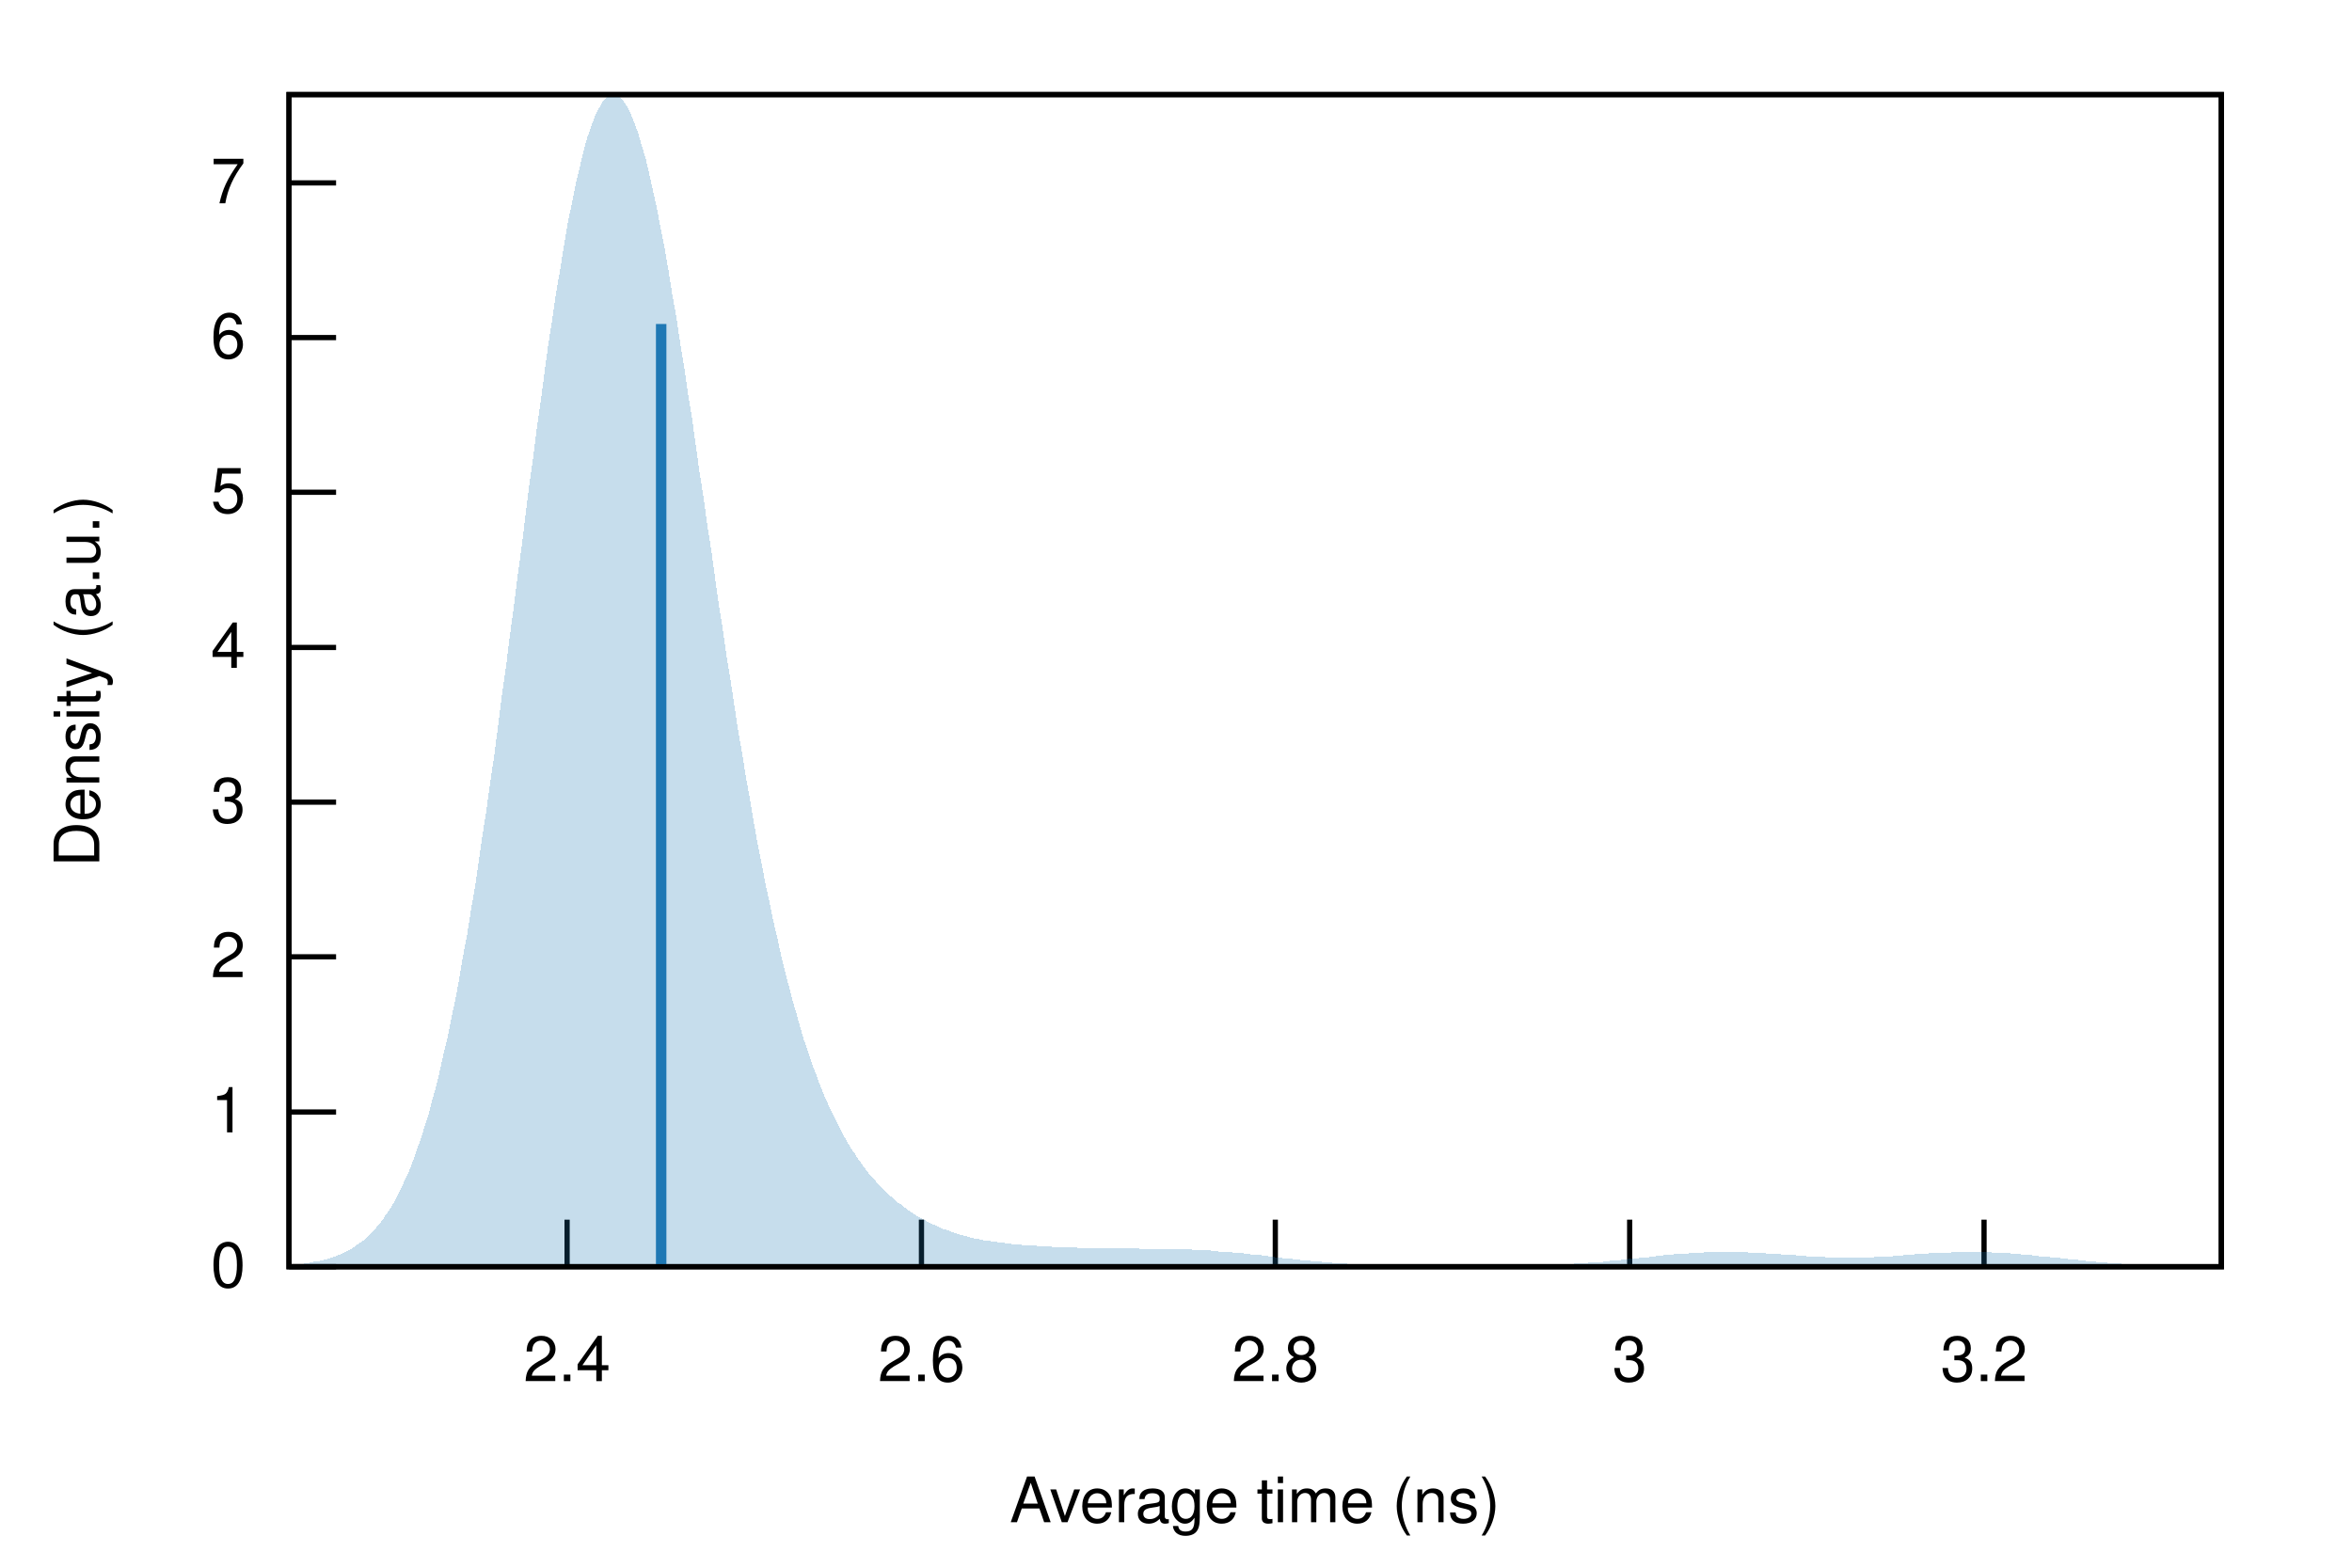
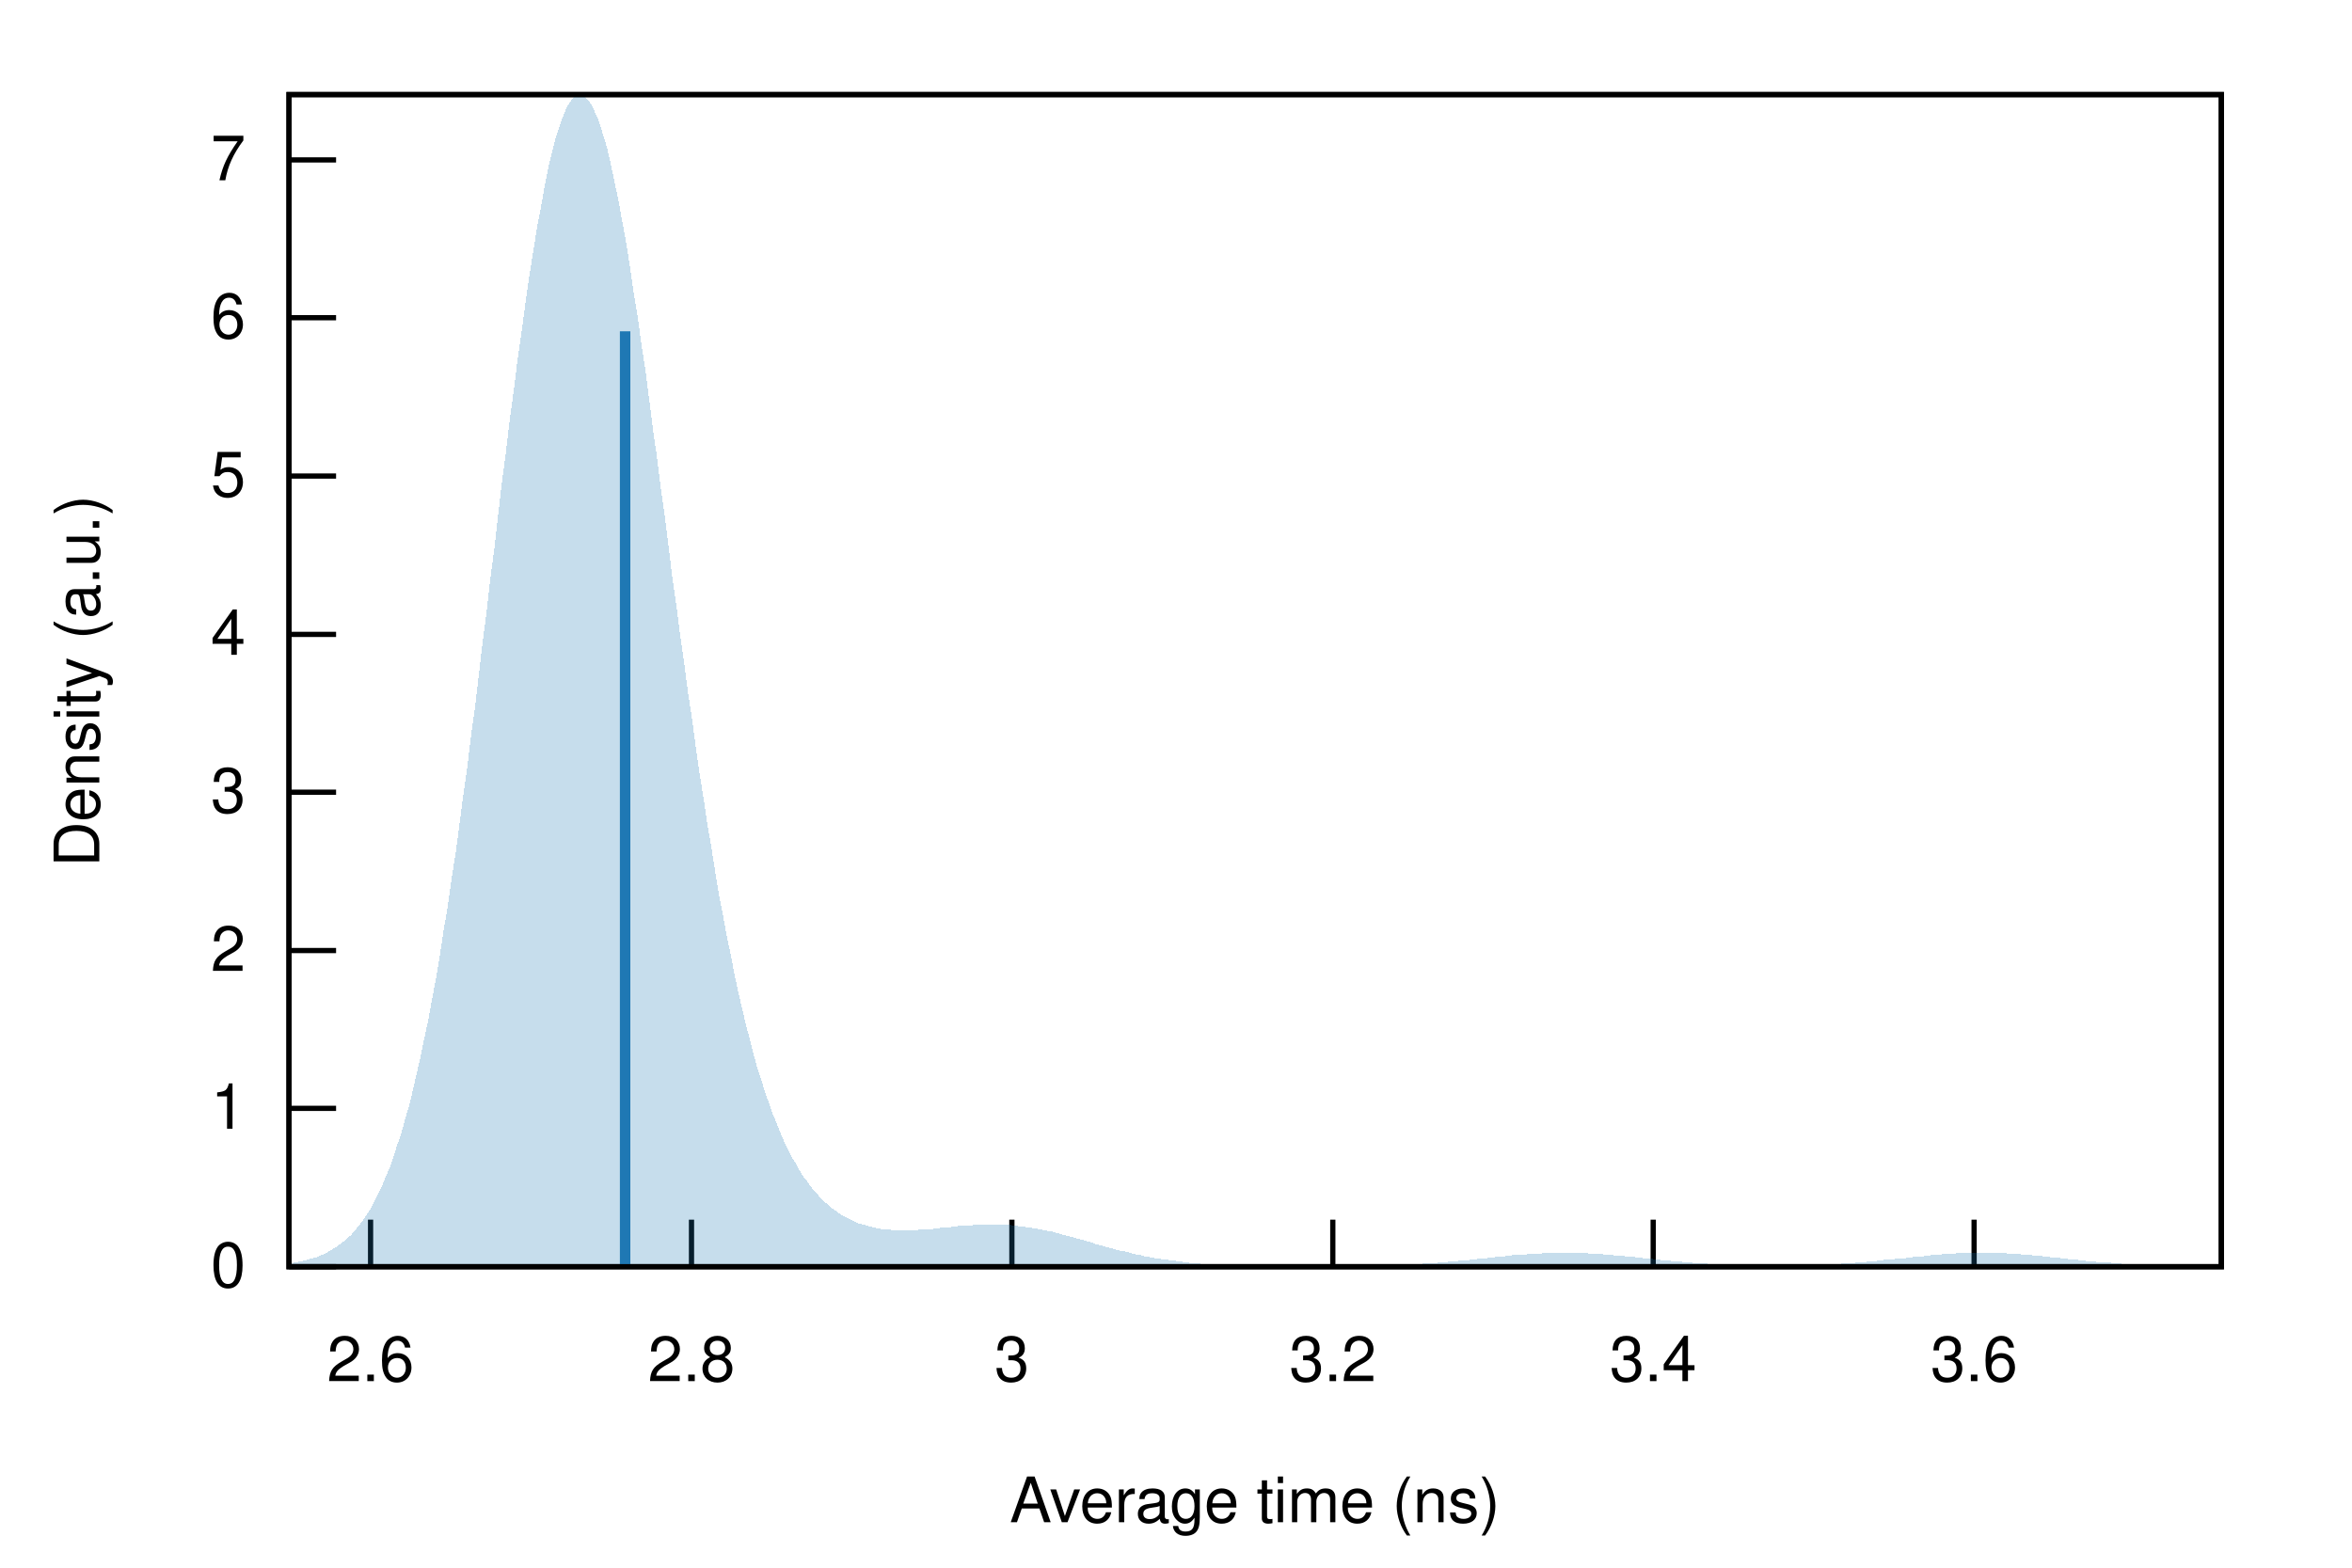
<svg xmlns="http://www.w3.org/2000/svg" xmlns:xlink="http://www.w3.org/1999/xlink" viewBox="0 0 450 300">
  <g id="gnuplot_canvas">
    <rect x="0" y="0" width="450" height="300" fill="none" />
    <defs>
      <circle id="gpDot" r="0.5" stroke-width="0.5" stroke="currentColor" />
      <path id="gpPt0" stroke-width="0.222" stroke="currentColor" d="M-1,0 h2 M0,-1 v2" />
      <path id="gpPt1" stroke-width="0.222" stroke="currentColor" d="M-1,-1 L1,1 M1,-1 L-1,1" />
      <path id="gpPt2" stroke-width="0.222" stroke="currentColor" d="M-1,0 L1,0 M0,-1 L0,1 M-1,-1 L1,1 M-1,1 L1,-1" />
      <rect id="gpPt3" stroke-width="0.222" stroke="currentColor" x="-1" y="-1" width="2" height="2" />
      <rect id="gpPt4" stroke-width="0.222" stroke="currentColor" fill="currentColor" x="-1" y="-1" width="2" height="2" />
      <circle id="gpPt5" stroke-width="0.222" stroke="currentColor" cx="0" cy="0" r="1" />
      <use xlink:href="#gpPt5" id="gpPt6" fill="currentColor" stroke="none" />
      <path id="gpPt7" stroke-width="0.222" stroke="currentColor" d="M0,-1.33 L-1.33,0.67 L1.33,0.67 z" />
      <use xlink:href="#gpPt7" id="gpPt8" fill="currentColor" stroke="none" />
      <use xlink:href="#gpPt7" id="gpPt9" stroke="currentColor" transform="rotate(180)" />
      <use xlink:href="#gpPt9" id="gpPt10" fill="currentColor" stroke="none" />
      <use xlink:href="#gpPt3" id="gpPt11" stroke="currentColor" transform="rotate(45)" />
      <use xlink:href="#gpPt11" id="gpPt12" fill="currentColor" stroke="none" />
      <path id="gpPt13" stroke-width="0.222" stroke="currentColor" d="M0,1.330 L1.265,0.411 L0.782,-1.067 L-0.782,-1.076 L-1.265,0.411 z" />
      <use xlink:href="#gpPt13" id="gpPt14" fill="currentColor" stroke="none" />
      <filter id="textbox" filterUnits="objectBoundingBox" x="0" y="0" height="1" width="1">
        <feFlood flood-color="white" flood-opacity="1" result="bgnd" />
        <feComposite in="SourceGraphic" in2="bgnd" operator="atop" />
      </filter>
      <filter id="greybox" filterUnits="objectBoundingBox" x="0" y="0" height="1" width="1">
        <feFlood flood-color="lightgrey" flood-opacity="1" result="grey" />
        <feComposite in="SourceGraphic" in2="grey" operator="atop" />
      </filter>
    </defs>
    <g fill="none" color="white" stroke="currentColor" stroke-width="1.00" stroke-linecap="butt" stroke-linejoin="miter">
</g>
    <g fill="none" color="black" stroke="currentColor" stroke-width="1.00" stroke-linecap="butt" stroke-linejoin="miter">
      <path stroke="black" d="M55.3,242.4 L64.3,242.4  " />
      <g transform="translate(47.0,246.3)" stroke="none" fill="black" font-family="Helvetica" font-size="12.00" text-anchor="end">
        <text>
          <tspan font-family="Helvetica"> 0</tspan>
        </text>
      </g>
    </g>
    <g fill="none" color="black" stroke="currentColor" stroke-width="1.00" stroke-linecap="butt" stroke-linejoin="miter">
-       <path stroke="black" d="M55.3,212.8 L64.3,212.8  " />
-       <g transform="translate(47.0,216.7)" stroke="none" fill="black" font-family="Helvetica" font-size="12.00" text-anchor="end">
+       <path stroke="black" d="M55.3,212.1 L64.3,212.1  " />
+       <g transform="translate(47.0,216.0)" stroke="none" fill="black" font-family="Helvetica" font-size="12.00" text-anchor="end">
        <text>
          <tspan font-family="Helvetica"> 1</tspan>
        </text>
      </g>
    </g>
    <g fill="none" color="black" stroke="currentColor" stroke-width="1.00" stroke-linecap="butt" stroke-linejoin="miter">
-       <path stroke="black" d="M55.3,183.1 L64.3,183.1  " />
-       <g transform="translate(47.0,187.0)" stroke="none" fill="black" font-family="Helvetica" font-size="12.00" text-anchor="end">
+       <path stroke="black" d="M55.3,181.9 L64.3,181.9  " />
+       <g transform="translate(47.0,185.8)" stroke="none" fill="black" font-family="Helvetica" font-size="12.00" text-anchor="end">
        <text>
          <tspan font-family="Helvetica"> 2</tspan>
        </text>
      </g>
    </g>
    <g fill="none" color="black" stroke="currentColor" stroke-width="1.00" stroke-linecap="butt" stroke-linejoin="miter">
-       <path stroke="black" d="M55.3,153.5 L64.3,153.5  " />
-       <g transform="translate(47.0,157.4)" stroke="none" fill="black" font-family="Helvetica" font-size="12.00" text-anchor="end">
+       <path stroke="black" d="M55.3,151.6 L64.3,151.6  " />
+       <g transform="translate(47.0,155.5)" stroke="none" fill="black" font-family="Helvetica" font-size="12.00" text-anchor="end">
        <text>
          <tspan font-family="Helvetica"> 3</tspan>
        </text>
      </g>
    </g>
    <g fill="none" color="black" stroke="currentColor" stroke-width="1.00" stroke-linecap="butt" stroke-linejoin="miter">
-       <path stroke="black" d="M55.3,123.9 L64.3,123.9  " />
-       <g transform="translate(47.0,127.8)" stroke="none" fill="black" font-family="Helvetica" font-size="12.00" text-anchor="end">
+       <path stroke="black" d="M55.3,121.4 L64.3,121.4  " />
+       <g transform="translate(47.0,125.3)" stroke="none" fill="black" font-family="Helvetica" font-size="12.00" text-anchor="end">
        <text>
          <tspan font-family="Helvetica"> 4</tspan>
        </text>
      </g>
    </g>
    <g fill="none" color="black" stroke="currentColor" stroke-width="1.00" stroke-linecap="butt" stroke-linejoin="miter">
-       <path stroke="black" d="M55.3,94.2 L64.3,94.2  " />
-       <g transform="translate(47.0,98.1)" stroke="none" fill="black" font-family="Helvetica" font-size="12.00" text-anchor="end">
+       <path stroke="black" d="M55.3,91.1 L64.3,91.1  " />
+       <g transform="translate(47.0,95.0)" stroke="none" fill="black" font-family="Helvetica" font-size="12.00" text-anchor="end">
        <text>
          <tspan font-family="Helvetica"> 5</tspan>
        </text>
      </g>
    </g>
    <g fill="none" color="black" stroke="currentColor" stroke-width="1.00" stroke-linecap="butt" stroke-linejoin="miter">
-       <path stroke="black" d="M55.3,64.6 L64.3,64.6  " />
-       <g transform="translate(47.0,68.5)" stroke="none" fill="black" font-family="Helvetica" font-size="12.00" text-anchor="end">
+       <path stroke="black" d="M55.3,60.8 L64.3,60.8  " />
+       <g transform="translate(47.0,64.7)" stroke="none" fill="black" font-family="Helvetica" font-size="12.00" text-anchor="end">
        <text>
          <tspan font-family="Helvetica"> 6</tspan>
        </text>
      </g>
    </g>
    <g fill="none" color="black" stroke="currentColor" stroke-width="1.00" stroke-linecap="butt" stroke-linejoin="miter">
-       <path stroke="black" d="M55.3,35.0 L64.3,35.0  " />
-       <g transform="translate(47.0,38.9)" stroke="none" fill="black" font-family="Helvetica" font-size="12.00" text-anchor="end">
+       <path stroke="black" d="M55.3,30.6 L64.3,30.6  " />
+       <g transform="translate(47.0,34.5)" stroke="none" fill="black" font-family="Helvetica" font-size="12.00" text-anchor="end">
        <text>
          <tspan font-family="Helvetica"> 7</tspan>
        </text>
      </g>
    </g>
    <g fill="none" color="black" stroke="currentColor" stroke-width="1.00" stroke-linecap="butt" stroke-linejoin="miter">
-       <path stroke="black" d="M108.5,242.4 L108.5,233.4  " />
-       <g transform="translate(108.5,264.3)" stroke="none" fill="black" font-family="Helvetica" font-size="12.00" text-anchor="middle">
-         <text>
-           <tspan font-family="Helvetica"> 2.4</tspan>
-         </text>
-       </g>
-     </g>
-     <g fill="none" color="black" stroke="currentColor" stroke-width="1.00" stroke-linecap="butt" stroke-linejoin="miter">
-       <path stroke="black" d="M176.3,242.4 L176.3,233.4  " />
-       <g transform="translate(176.3,264.3)" stroke="none" fill="black" font-family="Helvetica" font-size="12.00" text-anchor="middle">
+       <path stroke="black" d="M70.9,242.4 L70.9,233.4  " />
+       <g transform="translate(70.9,264.3)" stroke="none" fill="black" font-family="Helvetica" font-size="12.00" text-anchor="middle">
        <text>
          <tspan font-family="Helvetica"> 2.6</tspan>
        </text>
      </g>
    </g>
    <g fill="none" color="black" stroke="currentColor" stroke-width="1.00" stroke-linecap="butt" stroke-linejoin="miter">
-       <path stroke="black" d="M244.0,242.4 L244.0,233.4  " />
-       <g transform="translate(244.0,264.3)" stroke="none" fill="black" font-family="Helvetica" font-size="12.00" text-anchor="middle">
+       <path stroke="black" d="M132.3,242.4 L132.3,233.4  " />
+       <g transform="translate(132.3,264.3)" stroke="none" fill="black" font-family="Helvetica" font-size="12.00" text-anchor="middle">
        <text>
          <tspan font-family="Helvetica"> 2.8</tspan>
        </text>
      </g>
    </g>
    <g fill="none" color="black" stroke="currentColor" stroke-width="1.00" stroke-linecap="butt" stroke-linejoin="miter">
-       <path stroke="black" d="M311.8,242.4 L311.8,233.4  " />
-       <g transform="translate(311.8,264.3)" stroke="none" fill="black" font-family="Helvetica" font-size="12.00" text-anchor="middle">
+       <path stroke="black" d="M193.6,242.4 L193.6,233.4  " />
+       <g transform="translate(193.6,264.3)" stroke="none" fill="black" font-family="Helvetica" font-size="12.00" text-anchor="middle">
        <text>
          <tspan font-family="Helvetica"> 3</tspan>
        </text>
      </g>
    </g>
    <g fill="none" color="black" stroke="currentColor" stroke-width="1.00" stroke-linecap="butt" stroke-linejoin="miter">
-       <path stroke="black" d="M379.6,242.4 L379.6,233.4  " />
-       <g transform="translate(379.6,264.3)" stroke="none" fill="black" font-family="Helvetica" font-size="12.00" text-anchor="middle">
+       <path stroke="black" d="M255.0,242.4 L255.0,233.4  " />
+       <g transform="translate(255.0,264.3)" stroke="none" fill="black" font-family="Helvetica" font-size="12.00" text-anchor="middle">
        <text>
          <tspan font-family="Helvetica"> 3.2</tspan>
+         </text>
+       </g>
+     </g>
+     <g fill="none" color="black" stroke="currentColor" stroke-width="1.00" stroke-linecap="butt" stroke-linejoin="miter">
+       <path stroke="black" d="M316.3,242.4 L316.3,233.4  " />
+       <g transform="translate(316.3,264.3)" stroke="none" fill="black" font-family="Helvetica" font-size="12.00" text-anchor="middle">
+         <text>
+           <tspan font-family="Helvetica"> 3.4</tspan>
+         </text>
+       </g>
+     </g>
+     <g fill="none" color="black" stroke="currentColor" stroke-width="1.00" stroke-linecap="butt" stroke-linejoin="miter">
+       <path stroke="black" d="M377.7,242.4 L377.7,233.4  " />
+       <g transform="translate(377.7,264.3)" stroke="none" fill="black" font-family="Helvetica" font-size="12.00" text-anchor="middle">
+         <text>
+           <tspan font-family="Helvetica"> 3.6</tspan>
        </text>
      </g>
    </g>
    <g fill="none" color="black" stroke="currentColor" stroke-width="1.00" stroke-linecap="butt" stroke-linejoin="miter">
</g>
    <g fill="none" color="black" stroke="currentColor" stroke-width="1.00" stroke-linecap="butt" stroke-linejoin="miter">
      <path stroke="black" d="M55.3,18.1 L55.3,242.4 L425.0,242.4 L425.0,18.1 L55.3,18.1 Z  " />
    </g>
    <g fill="none" color="black" stroke="currentColor" stroke-width="1.00" stroke-linecap="butt" stroke-linejoin="miter">
      <g transform="translate(19.0,130.3) rotate(270)" stroke="none" fill="black" font-family="Helvetica" font-size="12.00" text-anchor="middle">
        <text>
          <tspan font-family="Helvetica">Density (a.u.)</tspan>
        </text>
      </g>
    </g>
    <g fill="none" color="black" stroke="currentColor" stroke-width="1.00" stroke-linecap="butt" stroke-linejoin="miter">
      <g transform="translate(240.1,291.3)" stroke="none" fill="black" font-family="Helvetica" font-size="12.00" text-anchor="middle">
        <text>
          <tspan font-family="Helvetica">Average time (ns)</tspan>
        </text>
      </g>
    </g>
    <g fill="none" color="black" stroke="currentColor" stroke-width="1.00" stroke-linecap="butt" stroke-linejoin="miter">
</g>
    <g id="gnuplot_plot_1">
      <g fill="none" color="black" stroke="currentColor" stroke-width="1.00" stroke-linecap="butt" stroke-linejoin="miter">
        <g stroke="none" shape-rendering="crispEdges">
-           <polygon fill="rgb( 31, 120, 180)" fill-opacity="0.25" points="55.3,242.1 56.0,242.0 56.8,241.9 57.5,241.9 58.3,241.8 59.0,241.7 59.7,241.5 60.5,241.4 61.2,241.3 62.0,241.1 62.7,240.9 63.4,240.7 64.2,240.4 64.9,240.1 65.7,239.8 66.4,239.4 67.2,239.0 67.9,238.5 68.6,238.0 69.4,237.5 70.1,236.8 70.9,236.1 71.6,235.4 72.3,234.5 73.1,233.6 73.8,232.5 74.6,231.4 75.3,230.2 76.0,228.8 76.8,227.3 77.5,225.7 78.3,224.0 79.0,222.2 79.7,220.1 80.5,218.0 81.2,215.7 82.0,213.2 82.7,210.5 83.5,207.7 84.2,204.7 84.9,201.5 85.7,198.2 86.4,194.6 87.2,190.9 87.9,187.0 88.6,182.9 89.4,178.7 90.1,174.2 90.9,169.6 91.6,164.8 92.3,159.9 93.1,154.8 93.8,149.6 94.6,144.3 95.3,138.8 96.0,133.3 96.8,127.7 97.5,122.0 98.3,116.2 99.0,110.5 99.8,104.7 100.5,98.9 101.2,93.2 102.0,87.6 102.7,82.0 103.5,76.5 104.2,71.1 104.9,65.9 105.7,60.9 106.4,56.0 107.2,51.4 107.9,47.0 108.6,42.8 109.4,39.0 110.1,35.4 110.9,32.1 111.6,29.1 112.3,26.5 113.1,24.2 113.8,22.3 114.6,20.7 115.3,19.5 116.1,18.6 116.8,18.2 117.5,18.1 118.3,18.4 119.0,19.0 119.8,20.1 120.5,21.4 121.2,23.1 122.0,25.2 122.7,27.6 123.5,30.2 124.2,33.2 124.9,36.4 125.7,40.0 126.4,43.7 127.2,47.7 127.9,51.8 128.6,56.2 129.4,60.7 130.1,65.4 130.9,70.2 131.6,75.1 132.4,80.0 133.1,85.1 133.8,90.1 134.6,95.2 135.3,100.3 136.1,105.4 136.8,110.5 137.5,115.6 138.3,120.5 139.0,125.5 139.8,130.3 140.5,135.0 141.2,139.7 142.0,144.2 142.7,148.7 143.5,153.0 144.2,157.2 144.9,161.2 145.7,165.1 146.4,168.9 147.2,172.5 147.9,176.0 148.7,179.4 149.4,182.6 150.1,185.6 150.9,188.6 151.6,191.4 152.4,194.0 153.1,196.6 153.8,199.0 154.6,201.2 155.3,203.4 156.1,205.5 156.8,207.4 157.5,209.2 158.3,211.0 159.0,212.6 159.8,214.2 160.5,215.6 161.2,217.0 162.0,218.3 162.7,219.6 163.5,220.7 164.2,221.8 165.0,222.9 165.7,223.9 166.4,224.8 167.2,225.6 167.9,226.5 168.7,227.3 169.4,228.0 170.1,228.7 170.9,229.3 171.6,230.0 172.4,230.5 173.1,231.1 173.8,231.6 174.6,232.1 175.3,232.6 176.1,233.0 176.8,233.4 177.5,233.8 178.3,234.2 179.0,234.5 179.8,234.9 180.5,235.2 181.2,235.4 182.0,235.7 182.7,236.0 183.5,236.2 184.2,236.4 185.0,236.6 185.7,236.8 186.4,237.0 187.2,237.1 187.9,237.3 188.7,237.4 189.4,237.5 190.1,237.6 190.9,237.7 191.6,237.8 192.4,237.9 193.1,238.0 193.8,238.1 194.6,238.1 195.3,238.2 196.1,238.3 196.8,238.3 197.5,238.4 198.3,238.4 199.0,238.5 199.8,238.5 200.5,238.5 201.3,238.6 202.0,238.6 202.7,238.6 203.5,238.7 204.2,238.7 205.0,238.7 205.7,238.7 206.4,238.8 207.2,238.8 207.9,238.8 208.7,238.8 209.4,238.8 210.1,238.9 210.9,238.9 211.6,238.9 212.4,238.9 213.1,238.9 213.8,238.9 214.6,238.9 215.3,238.9 216.1,238.9 216.8,238.9 217.6,238.9 218.3,239.0 219.0,239.0 219.8,239.0 220.5,239.0 221.3,239.0 222.0,239.0 222.7,239.0 223.5,239.0 224.2,239.0 225.0,239.0 225.7,239.1 226.4,239.1 227.2,239.1 227.9,239.1 228.7,239.2 229.4,239.2 230.1,239.3 230.9,239.3 231.6,239.3 232.4,239.4 233.1,239.5 233.9,239.5 234.6,239.6 235.3,239.6 236.1,239.7 236.8,239.8 237.6,239.8 238.3,239.9 239.0,240.0 239.8,240.1 240.5,240.2 241.3,240.2 242.0,240.3 242.7,240.4 243.5,240.5 244.2,240.6 245.0,240.7 245.7,240.8 246.4,240.8 247.2,240.9 247.9,241.0 248.7,241.1 249.4,241.2 250.2,241.2 250.9,241.3 251.6,241.4 252.4,241.4 253.1,241.5 253.9,241.6 254.6,241.6 255.3,241.7 256.1,241.7 256.8,241.8 257.6,241.8 258.3,241.9 259.0,241.9 259.8,242.0 260.5,242.0 261.3,242.0 262.0,242.1 262.7,242.1 263.5,242.1 264.2,242.2 265.0,242.2 265.7,242.2 266.5,242.2 267.2,242.2 267.9,242.3 268.7,242.3 269.4,242.3 270.2,242.3 270.9,242.3 271.6,242.3 272.4,242.3 273.1,242.3 273.9,242.3 274.6,242.3 275.3,242.4 276.1,242.4 276.8,242.4 277.6,242.4 278.3,242.4 279.0,242.4 279.8,242.4 280.5,242.4 281.3,242.4 282.0,242.4 282.8,242.4 283.5,242.4 284.2,242.3 285.0,242.3 285.7,242.3 286.5,242.3 287.2,242.3 287.9,242.3 288.7,242.3 289.4,242.3 290.2,242.3 290.9,242.3 291.6,242.2 292.4,242.2 293.1,242.2 293.9,242.2 294.6,242.2 295.3,242.1 296.1,242.1 296.8,242.1 297.6,242.0 298.3,242.0 299.1,242.0 299.8,241.9 300.5,241.9 301.3,241.8 302.0,241.8 302.8,241.8 303.5,241.7 304.2,241.6 305.0,241.6 305.7,241.5 306.5,241.5 307.2,241.4 307.9,241.3 308.7,241.2 309.4,241.2 310.2,241.1 310.9,241.0 311.6,240.9 312.4,240.9 313.1,240.8 313.9,240.7 314.6,240.6 315.3,240.6 316.1,240.5 316.8,240.4 317.6,240.3 318.3,240.2 319.1,240.2 319.8,240.1 320.5,240.0 321.3,240.0 322.0,239.9 322.8,239.9 323.5,239.8 324.2,239.8 325.0,239.7 325.7,239.7 326.5,239.6 327.2,239.6 327.9,239.6 328.7,239.6 329.4,239.6 330.2,239.6 330.9,239.6 331.6,239.6 332.4,239.6 333.1,239.6 333.9,239.6 334.6,239.7 335.4,239.7 336.1,239.7 336.8,239.8 337.6,239.8 338.3,239.9 339.1,239.9 339.8,240.0 340.5,240.0 341.3,240.1 342.0,240.1 342.8,240.2 343.5,240.2 344.2,240.3 345.0,240.3 345.7,240.4 346.5,240.4 347.2,240.5 347.9,240.5 348.7,240.5 349.4,240.6 350.2,240.6 350.9,240.6 351.7,240.6 352.4,240.6 353.1,240.6 353.9,240.6 354.6,240.6 355.4,240.6 356.1,240.6 356.8,240.6 357.6,240.6 358.3,240.6 359.1,240.5 359.8,240.5 360.5,240.4 361.3,240.4 362.0,240.4 362.8,240.3 363.5,240.3 364.2,240.2 365.0,240.2 365.7,240.1 366.5,240.0 367.2,240.0 368.0,239.9 368.7,239.9 369.4,239.8 370.2,239.8 370.9,239.8 371.7,239.7 372.4,239.7 373.1,239.7 373.9,239.6 374.6,239.6 375.4,239.6 376.1,239.6 376.8,239.6 377.6,239.6 378.3,239.6 379.1,239.6 379.8,239.6 380.5,239.6 381.3,239.7 382.0,239.7 382.8,239.7 383.5,239.8 384.3,239.8 385.0,239.9 385.7,239.9 386.5,240.0 387.2,240.1 388.0,240.1 388.7,240.2 389.4,240.3 390.2,240.4 390.9,240.4 391.7,240.5 392.4,240.6 393.1,240.7 393.9,240.7 394.6,240.8 395.4,240.9 396.1,241.0 396.8,241.1 397.6,241.1 398.3,241.2 399.1,241.3 399.8,241.4 400.6,241.4 401.3,241.5 402.0,241.5 402.8,241.6 403.5,241.7 404.3,241.7 405.0,241.8 405.7,241.8 406.5,241.9 407.2,241.9 408.0,242.0 408.7,242.0 409.4,242.0 410.2,242.1 410.9,242.1 411.7,242.1 412.4,242.2 413.1,242.2 413.9,242.2 414.6,242.2 415.4,242.2 416.1,242.3 416.9,242.3 417.6,242.3 418.3,242.3 419.1,242.3 419.8,242.3 420.6,242.3 421.3,242.3 422.0,242.3 422.8,242.4 423.5,242.4 424.3,242.4 425.0,242.4 425.0,242.4 424.3,242.4 423.5,242.4 422.8,242.4 422.0,242.4 421.3,242.4 420.6,242.4 419.8,242.4 419.1,242.4 418.3,242.4 417.6,242.4 416.9,242.4 416.1,242.4 415.4,242.4 414.6,242.4 413.9,242.4 413.1,242.4 412.4,242.4 411.7,242.4 410.9,242.4 410.2,242.4 409.4,242.4 408.7,242.4 408.0,242.4 407.2,242.4 406.5,242.4 405.7,242.4 405.0,242.4 404.3,242.4 403.5,242.4 402.8,242.4 402.0,242.4 401.3,242.4 400.6,242.4 399.8,242.4 399.1,242.4 398.3,242.4 397.6,242.4 396.8,242.4 396.1,242.4 395.4,242.4 394.6,242.4 393.9,242.4 393.1,242.4 392.4,242.4 391.7,242.4 390.9,242.4 390.2,242.4 389.4,242.4 388.7,242.4 388.0,242.4 387.2,242.4 386.5,242.4 385.7,242.4 385.0,242.4 384.3,242.4 383.5,242.4 382.8,242.4 382.0,242.4 381.3,242.4 380.5,242.4 379.8,242.4 379.1,242.4 378.3,242.4 377.6,242.4 376.8,242.4 376.1,242.4 375.4,242.4 374.6,242.4 373.9,242.4 373.1,242.4 372.4,242.4 371.7,242.4 370.9,242.4 370.2,242.4 369.4,242.4 368.7,242.4 368.0,242.4 367.2,242.4 366.5,242.4 365.7,242.4 365.0,242.4 364.2,242.4 363.5,242.4 362.8,242.4 362.0,242.4 361.3,242.4 360.5,242.4 359.8,242.4 359.1,242.4 358.3,242.4 357.6,242.4 356.8,242.4 356.1,242.4 355.4,242.4 354.6,242.4 353.9,242.4 353.1,242.4 352.4,242.4 351.7,242.4 350.9,242.4 350.2,242.4 349.4,242.4 348.7,242.4 347.9,242.4 347.2,242.4 346.5,242.4 345.7,242.4 345.0,242.4 344.2,242.4 343.5,242.4 342.8,242.4 342.0,242.4 341.3,242.4 340.5,242.4 339.8,242.4 339.1,242.4 338.3,242.4 337.6,242.4 336.8,242.4 336.1,242.4 335.4,242.4 334.6,242.4 333.9,242.4 333.1,242.4 332.4,242.4 331.6,242.4 330.9,242.4 330.2,242.4 329.4,242.4 328.7,242.4 327.9,242.4 327.2,242.4 326.5,242.4 325.7,242.4 325.0,242.4 324.2,242.4 323.5,242.4 322.8,242.4 322.0,242.4 321.3,242.4 320.5,242.4 319.8,242.4 319.1,242.4 318.3,242.4 317.6,242.4 316.8,242.4 316.1,242.4 315.3,242.4 314.6,242.4 313.9,242.4 313.1,242.4 312.4,242.4 311.6,242.4 310.9,242.4 310.2,242.4 309.4,242.4 308.7,242.4 307.9,242.4 307.2,242.4 306.5,242.4 305.7,242.4 305.0,242.4 304.2,242.4 303.5,242.4 302.8,242.4 302.0,242.4 301.3,242.4 300.5,242.4 299.8,242.4 299.1,242.4 298.3,242.4 297.6,242.4 296.8,242.4 296.1,242.4 295.3,242.4 294.6,242.4 293.9,242.4 293.1,242.4 292.4,242.4 291.6,242.4 290.9,242.4 290.2,242.4 289.4,242.4 288.7,242.4 287.9,242.4 287.2,242.4 286.5,242.4 285.7,242.4 285.0,242.4 284.2,242.4 283.5,242.4 282.8,242.4 282.0,242.4 281.3,242.4 280.5,242.4 279.8,242.4 279.0,242.4 278.3,242.4 277.6,242.4 276.8,242.4 276.1,242.4 275.3,242.4 274.6,242.4 273.9,242.4 273.1,242.4 272.4,242.4 271.6,242.4 270.9,242.4 270.2,242.4 269.4,242.4 268.7,242.4 267.9,242.4 267.2,242.4 266.5,242.4 265.7,242.4 265.0,242.4 264.2,242.4 263.5,242.4 262.7,242.4 262.0,242.4 261.3,242.4 260.5,242.4 259.8,242.4 259.0,242.4 258.3,242.4 257.6,242.4 256.8,242.4 256.1,242.4 255.3,242.4 254.6,242.4 253.9,242.4 253.1,242.4 252.4,242.4 251.6,242.4 250.9,242.4 250.2,242.4 249.4,242.4 248.7,242.4 247.9,242.4 247.2,242.4 246.4,242.4 245.7,242.4 245.0,242.4 244.2,242.4 243.5,242.4 242.7,242.4 242.0,242.4 241.3,242.4 240.5,242.4 239.8,242.4 239.0,242.4 238.3,242.4 237.6,242.4 236.8,242.4 236.1,242.4 235.3,242.4 234.6,242.4 233.9,242.4 233.1,242.4 232.4,242.4 231.6,242.4 230.9,242.4 230.1,242.4 229.4,242.4 228.7,242.4 227.9,242.4 227.2,242.4 226.4,242.4 225.7,242.4 225.0,242.4 224.2,242.4 223.5,242.4 222.7,242.4 222.0,242.4 221.3,242.4 220.5,242.4 219.8,242.4 219.0,242.4 218.3,242.4 217.6,242.4 216.8,242.4 216.1,242.4 215.3,242.4 214.6,242.4 213.8,242.4 213.1,242.4 212.4,242.4 211.6,242.4 210.9,242.4 210.1,242.4 209.4,242.4 208.7,242.4 207.9,242.4 207.2,242.4 206.4,242.4 205.7,242.4 205.0,242.4 204.2,242.4 203.5,242.4 202.7,242.4 202.0,242.4 201.3,242.4 200.5,242.4 199.8,242.4 199.0,242.4 198.3,242.4 197.5,242.4 196.8,242.4 196.1,242.4 195.3,242.4 194.6,242.4 193.8,242.4 193.1,242.4 192.4,242.4 191.6,242.4 190.9,242.4 190.1,242.4 189.4,242.4 188.7,242.4 187.9,242.4 187.2,242.4 186.4,242.4 185.7,242.4 185.0,242.4 184.2,242.4 183.5,242.4 182.7,242.4 182.0,242.4 181.2,242.4 180.5,242.4 179.8,242.4 179.0,242.4 178.3,242.4 177.5,242.4 176.8,242.4 176.1,242.4 175.3,242.4 174.6,242.4 173.8,242.4 173.1,242.4 172.4,242.4 171.6,242.4 170.9,242.4 170.1,242.4 169.4,242.4 168.7,242.4 167.9,242.4 167.2,242.4 166.4,242.4 165.7,242.4 165.0,242.4 164.2,242.4 163.5,242.4 162.7,242.4 162.0,242.4 161.2,242.4 160.5,242.4 159.8,242.4 159.0,242.4 158.3,242.4 157.5,242.4 156.8,242.4 156.1,242.4 155.3,242.4 154.6,242.4 153.8,242.4 153.1,242.4 152.4,242.4 151.6,242.4 150.9,242.4 150.1,242.4 149.4,242.4 148.7,242.4 147.9,242.4 147.2,242.4 146.4,242.4 145.7,242.4 144.9,242.4 144.2,242.4 143.5,242.4 142.7,242.4 142.0,242.4 141.2,242.4 140.5,242.4 139.8,242.4 139.0,242.4 138.3,242.4 137.5,242.4 136.8,242.4 136.1,242.4 135.3,242.4 134.6,242.4 133.8,242.4 133.1,242.4 132.4,242.4 131.6,242.4 130.9,242.4 130.1,242.4 129.4,242.4 128.6,242.4 127.9,242.4 127.2,242.4 126.4,242.4 125.7,242.4 124.9,242.4 124.2,242.4 123.5,242.4 122.7,242.4 122.0,242.4 121.2,242.4 120.5,242.4 119.8,242.4 119.0,242.4 118.3,242.4 117.5,242.4 116.8,242.4 116.1,242.4 115.3,242.4 114.6,242.4 113.8,242.4 113.1,242.4 112.3,242.4 111.6,242.4 110.9,242.4 110.1,242.4 109.4,242.4 108.6,242.4 107.9,242.4 107.2,242.4 106.4,242.4 105.7,242.4 104.9,242.4 104.2,242.4 103.5,242.4 102.7,242.4 102.0,242.4 101.2,242.4 100.5,242.4 99.8,242.4 99.0,242.4 98.3,242.4 97.5,242.4 96.8,242.4 96.0,242.4 95.3,242.4 94.6,242.4 93.8,242.4 93.1,242.4 92.3,242.4 91.6,242.4 90.9,242.4 90.1,242.4 89.4,242.4 88.6,242.4 87.9,242.4 87.2,242.4 86.4,242.4 85.7,242.4 84.9,242.4 84.2,242.4 83.5,242.4 82.7,242.4 82.0,242.4 81.2,242.4 80.5,242.4 79.7,242.4 79.0,242.4 78.3,242.4 77.5,242.4 76.8,242.4 76.0,242.4 75.3,242.4 74.6,242.4 73.8,242.4 73.1,242.4 72.3,242.4 71.6,242.4 70.9,242.4 70.1,242.4 69.4,242.4 68.6,242.4 67.9,242.4 67.2,242.4 66.4,242.4 65.7,242.4 64.9,242.4 64.2,242.4 63.4,242.4 62.7,242.4 62.0,242.4 61.2,242.4 60.5,242.4 59.7,242.4 59.0,242.4 58.3,242.4 57.5,242.4 56.8,242.4 56.0,242.4 55.3,242.4 " />
+           <polygon fill="rgb( 31, 120, 180)" fill-opacity="0.25" points="55.3,241.8 56.0,241.7 56.8,241.5 57.5,241.4 58.3,241.2 59.0,241.0 59.7,240.8 60.5,240.6 61.2,240.3 62.0,240.0 62.7,239.6 63.4,239.2 64.2,238.7 64.9,238.2 65.7,237.6 66.4,237.0 67.2,236.3 67.9,235.5 68.6,234.6 69.4,233.6 70.1,232.5 70.9,231.3 71.6,230.0 72.3,228.5 73.1,226.9 73.8,225.2 74.6,223.4 75.3,221.3 76.0,219.1 76.8,216.8 77.5,214.2 78.3,211.5 79.0,208.6 79.7,205.5 80.5,202.1 81.2,198.6 82.0,194.9 82.7,191.0 83.5,186.8 84.2,182.5 84.9,177.9 85.7,173.2 86.4,168.2 87.2,163.1 87.9,157.8 88.6,152.4 89.4,146.8 90.1,141.0 90.9,135.2 91.6,129.2 92.3,123.2 93.1,117.1 93.8,110.9 94.6,104.8 95.3,98.6 96.0,92.5 96.8,86.5 97.5,80.5 98.3,74.7 99.0,69.0 99.8,63.5 100.5,58.2 101.2,53.2 102.0,48.3 102.7,43.8 103.5,39.6 104.2,35.7 104.9,32.1 105.7,28.9 106.4,26.1 107.2,23.7 107.9,21.8 108.6,20.2 109.4,19.1 110.1,18.4 110.9,18.1 111.6,18.3 112.3,18.9 113.1,19.9 113.8,21.4 114.6,23.2 115.3,25.5 116.1,28.1 116.8,31.1 117.5,34.5 118.3,38.2 119.0,42.1 119.8,46.4 120.5,50.9 121.2,55.7 122.0,60.6 122.7,65.7 123.5,71.0 124.2,76.4 124.9,82.0 125.7,87.5 126.4,93.2 127.2,98.9 127.9,104.5 128.6,110.2 129.4,115.8 130.1,121.4 130.9,126.9 131.6,132.3 132.4,137.6 133.1,142.8 133.8,147.8 134.6,152.7 135.3,157.5 136.1,162.1 136.8,166.6 137.5,170.9 138.3,175.0 139.0,178.9 139.8,182.7 140.5,186.3 141.2,189.7 142.0,193.0 142.7,196.1 143.5,199.0 144.2,201.8 144.9,204.4 145.7,206.8 146.4,209.1 147.2,211.3 147.9,213.3 148.7,215.2 149.4,217.0 150.1,218.6 150.9,220.2 151.6,221.6 152.4,222.9 153.1,224.2 153.8,225.3 154.6,226.3 155.3,227.3 156.1,228.2 156.8,229.0 157.5,229.8 158.3,230.4 159.0,231.1 159.8,231.6 160.5,232.2 161.2,232.6 162.0,233.0 162.7,233.4 163.5,233.8 164.2,234.1 165.0,234.3 165.7,234.5 166.4,234.7 167.2,234.9 167.9,235.1 168.7,235.2 169.4,235.3 170.1,235.3 170.9,235.4 171.6,235.4 172.4,235.4 173.1,235.4 173.8,235.4 174.6,235.4 175.3,235.4 176.1,235.3 176.8,235.3 177.5,235.2 178.3,235.2 179.0,235.1 179.8,235.0 180.5,234.9 181.2,234.9 182.0,234.8 182.7,234.7 183.5,234.6 184.2,234.6 185.0,234.5 185.7,234.5 186.4,234.4 187.2,234.4 187.9,234.4 188.7,234.3 189.4,234.3 190.1,234.3 190.9,234.3 191.6,234.4 192.4,234.4 193.1,234.4 193.8,234.5 194.6,234.6 195.3,234.7 196.1,234.8 196.8,234.9 197.5,235.0 198.3,235.1 199.0,235.3 199.8,235.4 200.5,235.6 201.3,235.7 202.0,235.9 202.7,236.1 203.5,236.3 204.2,236.5 205.0,236.7 205.7,236.9 206.4,237.1 207.2,237.3 207.9,237.5 208.7,237.7 209.4,238.0 210.1,238.2 210.9,238.4 211.6,238.6 212.4,238.8 213.1,239.0 213.8,239.2 214.6,239.4 215.3,239.5 216.1,239.7 216.8,239.9 217.6,240.1 218.3,240.2 219.0,240.4 219.8,240.5 220.5,240.7 221.3,240.8 222.0,240.9 222.7,241.0 223.5,241.1 224.2,241.2 225.0,241.3 225.7,241.4 226.4,241.5 227.2,241.6 227.9,241.7 228.7,241.7 229.4,241.8 230.1,241.9 230.9,241.9 231.6,242.0 232.4,242.0 233.1,242.1 233.9,242.1 234.6,242.1 235.3,242.2 236.1,242.2 236.8,242.2 237.6,242.2 238.3,242.3 239.0,242.3 239.8,242.3 240.5,242.3 241.3,242.3 242.0,242.3 242.7,242.3 243.5,242.3 244.2,242.3 245.0,242.4 245.7,242.4 246.4,242.4 247.2,242.4 247.9,242.4 248.7,242.4 249.4,242.4 250.2,242.4 250.9,242.4 251.6,242.4 252.4,242.4 253.1,242.4 253.9,242.4 254.6,242.4 255.3,242.4 256.1,242.3 256.8,242.3 257.6,242.3 258.3,242.3 259.0,242.3 259.8,242.3 260.5,242.3 261.3,242.3 262.0,242.3 262.7,242.2 263.5,242.2 264.2,242.2 265.0,242.2 265.7,242.2 266.5,242.1 267.2,242.1 267.9,242.1 268.7,242.0 269.4,242.0 270.2,242.0 270.9,241.9 271.6,241.9 272.4,241.8 273.1,241.8 273.9,241.7 274.6,241.7 275.3,241.6 276.1,241.6 276.8,241.5 277.6,241.4 278.3,241.4 279.0,241.3 279.8,241.2 280.5,241.2 281.3,241.1 282.0,241.0 282.8,240.9 283.5,240.8 284.2,240.8 285.0,240.7 285.7,240.6 286.5,240.5 287.2,240.5 287.9,240.4 288.7,240.3 289.4,240.2 290.2,240.2 290.9,240.1 291.6,240.1 292.4,240.0 293.1,239.9 293.9,239.9 294.6,239.9 295.3,239.8 296.1,239.8 296.8,239.8 297.6,239.7 298.3,239.7 299.1,239.7 299.8,239.7 300.5,239.7 301.3,239.8 302.0,239.8 302.8,239.8 303.5,239.8 304.2,239.9 305.0,239.9 305.7,240.0 306.5,240.0 307.2,240.1 307.9,240.1 308.7,240.2 309.4,240.3 310.2,240.3 310.9,240.4 311.6,240.5 312.4,240.5 313.1,240.6 313.9,240.7 314.6,240.8 315.3,240.9 316.1,240.9 316.8,241.0 317.6,241.1 318.3,241.2 319.1,241.2 319.8,241.3 320.5,241.4 321.3,241.4 322.0,241.5 322.8,241.6 323.5,241.6 324.2,241.7 325.0,241.7 325.7,241.8 326.5,241.8 327.2,241.9 327.9,241.9 328.7,242.0 329.4,242.0 330.2,242.0 330.9,242.1 331.6,242.1 332.4,242.1 333.1,242.1 333.9,242.2 334.6,242.2 335.4,242.2 336.1,242.2 336.8,242.2 337.6,242.2 338.3,242.2 339.1,242.2 339.8,242.2 340.5,242.2 341.3,242.2 342.0,242.2 342.8,242.2 343.5,242.2 344.2,242.2 345.0,242.2 345.7,242.1 346.5,242.1 347.2,242.1 347.9,242.1 348.7,242.0 349.4,242.0 350.2,242.0 350.9,241.9 351.7,241.9 352.4,241.8 353.1,241.8 353.9,241.7 354.6,241.7 355.4,241.6 356.1,241.6 356.8,241.5 357.6,241.4 358.3,241.4 359.1,241.3 359.8,241.2 360.5,241.1 361.3,241.1 362.0,241.0 362.8,240.9 363.5,240.8 364.2,240.8 365.0,240.7 365.7,240.6 366.5,240.5 367.2,240.4 368.0,240.4 368.7,240.3 369.4,240.2 370.2,240.2 370.9,240.1 371.7,240.0 372.4,240.0 373.1,239.9 373.9,239.9 374.6,239.8 375.4,239.8 376.1,239.8 376.8,239.8 377.6,239.7 378.3,239.7 379.1,239.7 379.8,239.7 380.5,239.7 381.3,239.8 382.0,239.8 382.8,239.8 383.5,239.8 384.3,239.9 385.0,239.9 385.7,240.0 386.5,240.0 387.2,240.1 388.0,240.1 388.7,240.2 389.4,240.3 390.2,240.3 390.9,240.4 391.7,240.5 392.4,240.6 393.1,240.6 393.9,240.7 394.6,240.8 395.4,240.9 396.1,241.0 396.8,241.0 397.6,241.1 398.3,241.2 399.1,241.3 399.8,241.3 400.6,241.4 401.3,241.5 402.0,241.5 402.8,241.6 403.5,241.6 404.3,241.7 405.0,241.8 405.7,241.8 406.5,241.9 407.2,241.9 408.0,241.9 408.7,242.0 409.4,242.0 410.2,242.1 410.9,242.1 411.7,242.1 412.4,242.1 413.1,242.2 413.9,242.2 414.6,242.2 415.4,242.2 416.1,242.3 416.9,242.3 417.6,242.3 418.3,242.3 419.1,242.3 419.8,242.3 420.6,242.3 421.3,242.3 422.0,242.3 422.8,242.4 423.5,242.4 424.3,242.4 425.0,242.4 425.0,242.4 424.3,242.4 423.5,242.4 422.8,242.4 422.0,242.4 421.3,242.4 420.6,242.4 419.8,242.4 419.1,242.4 418.3,242.4 417.6,242.4 416.9,242.4 416.1,242.4 415.4,242.4 414.6,242.4 413.9,242.4 413.1,242.4 412.4,242.4 411.7,242.4 410.9,242.4 410.2,242.4 409.4,242.4 408.7,242.4 408.0,242.4 407.2,242.4 406.5,242.4 405.7,242.4 405.0,242.4 404.3,242.4 403.5,242.4 402.8,242.4 402.0,242.4 401.3,242.4 400.6,242.4 399.8,242.4 399.1,242.4 398.3,242.4 397.6,242.4 396.8,242.4 396.1,242.4 395.4,242.4 394.6,242.4 393.9,242.4 393.1,242.4 392.4,242.4 391.7,242.4 390.9,242.4 390.2,242.4 389.4,242.4 388.7,242.4 388.0,242.4 387.2,242.4 386.5,242.4 385.7,242.4 385.0,242.4 384.3,242.4 383.5,242.4 382.8,242.4 382.0,242.4 381.3,242.4 380.5,242.4 379.8,242.4 379.1,242.4 378.3,242.4 377.6,242.4 376.8,242.4 376.1,242.4 375.4,242.4 374.6,242.4 373.9,242.4 373.1,242.4 372.4,242.4 371.7,242.4 370.9,242.4 370.2,242.4 369.4,242.4 368.7,242.4 368.0,242.4 367.2,242.4 366.5,242.4 365.7,242.4 365.0,242.4 364.2,242.4 363.5,242.4 362.8,242.4 362.0,242.4 361.3,242.4 360.5,242.4 359.8,242.4 359.1,242.4 358.3,242.4 357.6,242.4 356.8,242.4 356.1,242.4 355.4,242.4 354.6,242.4 353.9,242.4 353.1,242.4 352.4,242.4 351.7,242.4 350.9,242.4 350.2,242.4 349.4,242.4 348.7,242.4 347.9,242.4 347.2,242.4 346.5,242.4 345.7,242.4 345.0,242.4 344.2,242.4 343.5,242.4 342.8,242.4 342.0,242.4 341.3,242.4 340.5,242.4 339.8,242.4 339.1,242.4 338.3,242.4 337.6,242.4 336.8,242.4 336.1,242.4 335.4,242.4 334.6,242.4 333.9,242.4 333.1,242.4 332.4,242.4 331.6,242.4 330.9,242.4 330.2,242.4 329.4,242.4 328.7,242.4 327.9,242.4 327.2,242.4 326.5,242.4 325.7,242.4 325.0,242.4 324.2,242.4 323.5,242.4 322.8,242.4 322.0,242.4 321.3,242.4 320.5,242.4 319.8,242.4 319.1,242.4 318.3,242.4 317.6,242.4 316.8,242.4 316.1,242.4 315.3,242.4 314.6,242.4 313.9,242.4 313.1,242.4 312.4,242.4 311.6,242.4 310.9,242.4 310.2,242.4 309.4,242.4 308.7,242.4 307.9,242.4 307.2,242.4 306.5,242.4 305.7,242.4 305.0,242.4 304.2,242.4 303.5,242.4 302.8,242.4 302.0,242.4 301.3,242.4 300.5,242.4 299.8,242.4 299.1,242.4 298.3,242.4 297.6,242.4 296.8,242.4 296.1,242.4 295.3,242.4 294.6,242.4 293.9,242.4 293.1,242.4 292.4,242.4 291.6,242.4 290.9,242.4 290.2,242.4 289.4,242.4 288.7,242.4 287.9,242.4 287.2,242.4 286.5,242.4 285.7,242.4 285.0,242.4 284.2,242.4 283.5,242.4 282.8,242.4 282.0,242.4 281.3,242.4 280.5,242.4 279.8,242.4 279.0,242.4 278.3,242.4 277.6,242.4 276.8,242.4 276.1,242.4 275.3,242.4 274.6,242.4 273.9,242.4 273.1,242.4 272.4,242.4 271.6,242.4 270.9,242.4 270.2,242.4 269.4,242.4 268.7,242.4 267.9,242.4 267.2,242.4 266.5,242.4 265.7,242.4 265.0,242.4 264.2,242.4 263.5,242.4 262.7,242.4 262.0,242.4 261.3,242.4 260.5,242.4 259.8,242.4 259.0,242.4 258.3,242.4 257.6,242.4 256.8,242.4 256.1,242.4 255.3,242.4 254.6,242.4 253.9,242.4 253.1,242.4 252.4,242.4 251.6,242.4 250.9,242.4 250.2,242.4 249.4,242.4 248.7,242.4 247.9,242.4 247.2,242.4 246.4,242.4 245.7,242.4 245.0,242.4 244.2,242.4 243.5,242.4 242.7,242.4 242.0,242.4 241.3,242.4 240.5,242.4 239.8,242.4 239.0,242.4 238.3,242.4 237.6,242.4 236.8,242.4 236.1,242.4 235.3,242.4 234.6,242.4 233.9,242.4 233.1,242.4 232.4,242.4 231.6,242.4 230.9,242.4 230.1,242.4 229.4,242.4 228.7,242.4 227.9,242.4 227.2,242.4 226.4,242.4 225.7,242.4 225.0,242.4 224.2,242.4 223.5,242.4 222.7,242.4 222.0,242.4 221.3,242.4 220.5,242.4 219.8,242.4 219.0,242.4 218.3,242.4 217.6,242.4 216.8,242.4 216.1,242.4 215.3,242.4 214.6,242.4 213.8,242.4 213.1,242.4 212.4,242.4 211.6,242.4 210.9,242.4 210.1,242.4 209.4,242.4 208.7,242.4 207.9,242.4 207.2,242.4 206.4,242.4 205.7,242.4 205.0,242.4 204.2,242.4 203.5,242.4 202.7,242.4 202.0,242.4 201.3,242.4 200.5,242.4 199.8,242.4 199.0,242.4 198.3,242.4 197.5,242.4 196.8,242.4 196.1,242.4 195.3,242.4 194.6,242.4 193.8,242.4 193.1,242.4 192.4,242.4 191.6,242.4 190.9,242.4 190.1,242.4 189.4,242.4 188.7,242.4 187.9,242.4 187.2,242.4 186.4,242.4 185.7,242.4 185.0,242.4 184.2,242.4 183.5,242.4 182.7,242.4 182.0,242.4 181.2,242.4 180.5,242.4 179.8,242.4 179.0,242.4 178.3,242.4 177.5,242.4 176.8,242.4 176.1,242.4 175.3,242.4 174.6,242.4 173.8,242.4 173.1,242.4 172.4,242.4 171.6,242.4 170.9,242.4 170.1,242.4 169.4,242.4 168.7,242.4 167.9,242.4 167.2,242.4 166.4,242.4 165.7,242.4 165.0,242.4 164.2,242.4 163.5,242.4 162.7,242.4 162.0,242.4 161.2,242.4 160.5,242.4 159.8,242.4 159.0,242.4 158.3,242.4 157.5,242.4 156.8,242.4 156.1,242.4 155.3,242.4 154.6,242.4 153.8,242.4 153.1,242.4 152.4,242.4 151.6,242.4 150.9,242.4 150.1,242.4 149.4,242.4 148.7,242.4 147.9,242.4 147.2,242.4 146.4,242.4 145.7,242.4 144.9,242.4 144.2,242.4 143.5,242.4 142.7,242.4 142.0,242.4 141.2,242.4 140.5,242.4 139.8,242.4 139.0,242.4 138.3,242.4 137.5,242.4 136.8,242.4 136.1,242.4 135.3,242.4 134.6,242.4 133.8,242.4 133.1,242.4 132.4,242.4 131.6,242.4 130.9,242.4 130.1,242.4 129.4,242.4 128.6,242.4 127.9,242.4 127.2,242.4 126.4,242.4 125.7,242.4 124.9,242.4 124.2,242.4 123.5,242.4 122.7,242.4 122.0,242.4 121.2,242.4 120.5,242.4 119.8,242.4 119.0,242.4 118.3,242.4 117.5,242.4 116.8,242.4 116.1,242.4 115.3,242.4 114.6,242.4 113.8,242.4 113.1,242.4 112.3,242.4 111.6,242.4 110.9,242.4 110.1,242.4 109.4,242.4 108.6,242.4 107.9,242.4 107.2,242.4 106.4,242.4 105.7,242.4 104.9,242.4 104.2,242.4 103.5,242.4 102.7,242.4 102.0,242.4 101.2,242.4 100.5,242.4 99.8,242.4 99.0,242.4 98.3,242.4 97.5,242.4 96.8,242.4 96.0,242.4 95.3,242.4 94.6,242.4 93.8,242.4 93.1,242.4 92.3,242.4 91.6,242.4 90.9,242.4 90.1,242.4 89.4,242.4 88.6,242.4 87.9,242.4 87.2,242.4 86.4,242.4 85.7,242.4 84.9,242.4 84.2,242.4 83.5,242.4 82.7,242.4 82.0,242.4 81.2,242.4 80.5,242.4 79.7,242.4 79.0,242.4 78.3,242.4 77.5,242.4 76.8,242.4 76.0,242.4 75.3,242.4 74.6,242.4 73.8,242.4 73.1,242.4 72.3,242.4 71.6,242.4 70.9,242.4 70.1,242.4 69.4,242.4 68.6,242.4 67.9,242.4 67.2,242.4 66.4,242.4 65.7,242.4 64.9,242.4 64.2,242.4 63.4,242.4 62.7,242.4 62.0,242.4 61.2,242.4 60.5,242.4 59.7,242.4 59.0,242.4 58.3,242.4 57.5,242.4 56.8,242.4 56.0,242.4 55.3,242.4 " />
        </g>
      </g>
    </g>
    <g id="gnuplot_plot_2">
      <g fill="none" color="white" stroke="rgb( 31, 120, 180)" stroke-width="2.00" stroke-linecap="butt" stroke-linejoin="miter">
</g>
      <g fill="none" color="black" stroke="currentColor" stroke-width="2.00" stroke-linecap="butt" stroke-linejoin="miter">
-         <path stroke="rgb( 31, 120, 180)" d="M126.5,242.4 L126.5,62.0  " />
+         <path stroke="rgb( 31, 120, 180)" d="M119.6,242.4 L119.6,63.4  " />
      </g>
    </g>
    <g fill="none" color="black" stroke="currentColor" stroke-width="2.00" stroke-linecap="butt" stroke-linejoin="miter">
</g>
    <g fill="none" color="black" stroke="black" stroke-width="1.00" stroke-linecap="butt" stroke-linejoin="miter">
</g>
    <g fill="none" color="black" stroke="currentColor" stroke-width="1.00" stroke-linecap="butt" stroke-linejoin="miter">
      <path stroke="black" d="M55.3,18.1 L55.3,242.4 L425.0,242.4 L425.0,18.1 L55.3,18.1 Z  " />
    </g>
    <g fill="none" color="black" stroke="currentColor" stroke-width="1.00" stroke-linecap="butt" stroke-linejoin="miter">
</g>
  </g>
</svg>
